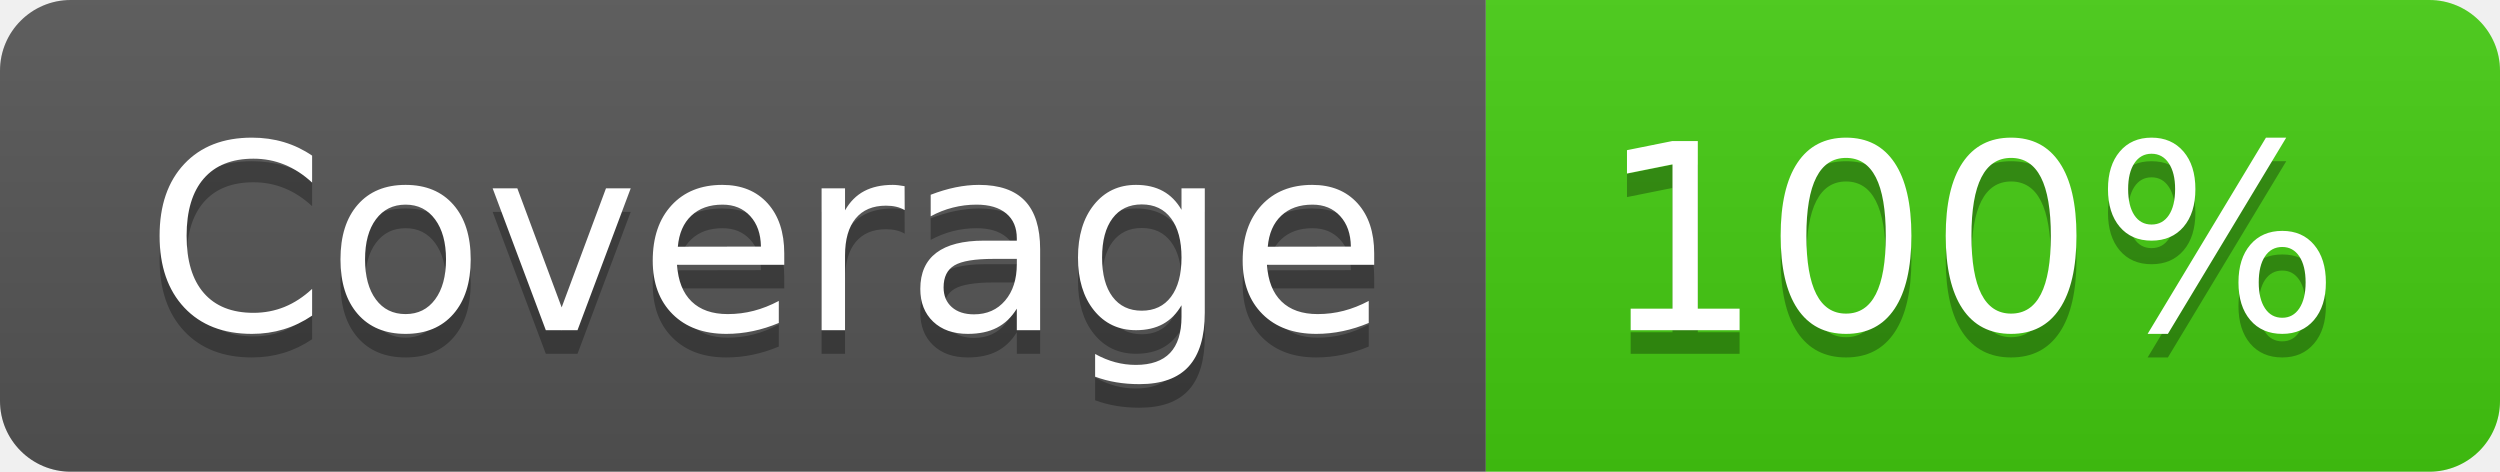
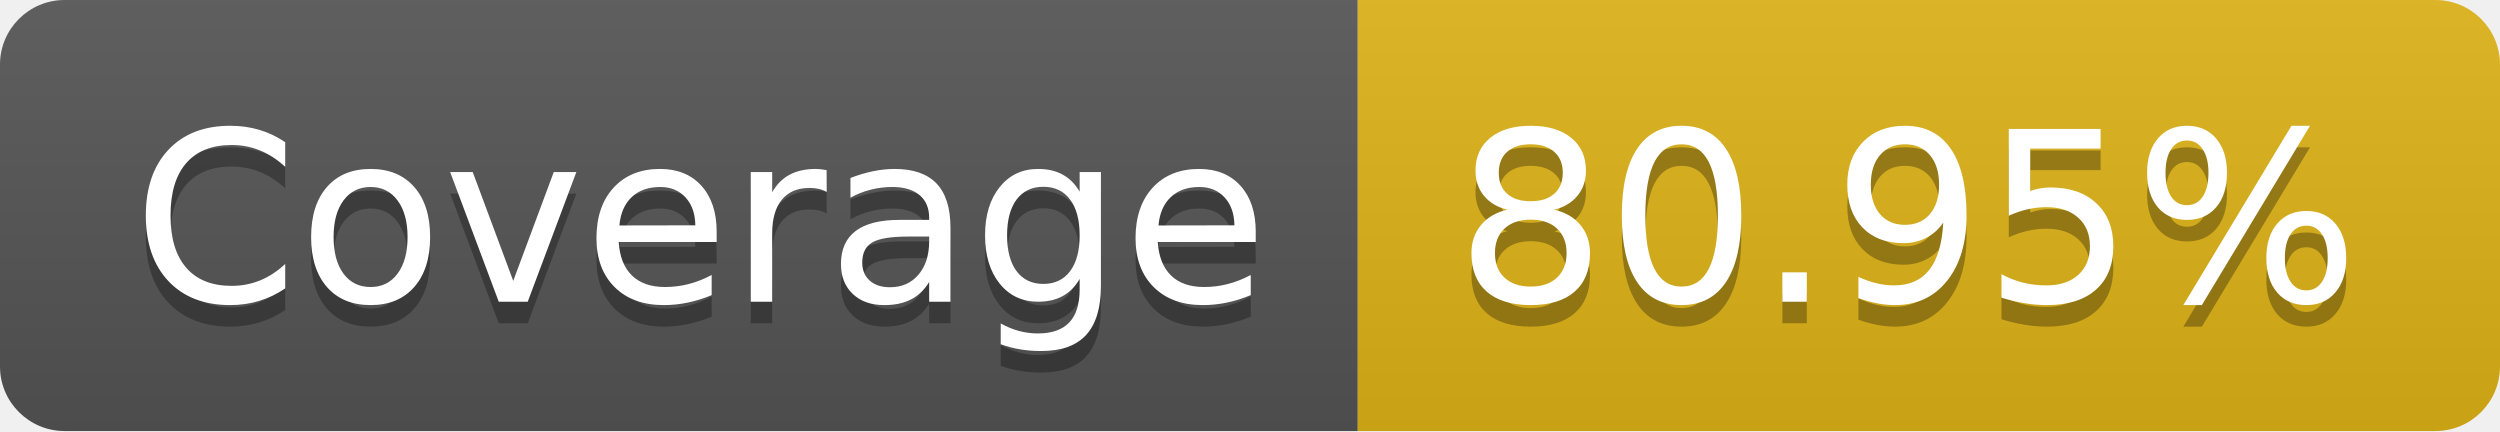
- <svg xmlns="http://www.w3.org/2000/svg" width="106" height="20" role="img" aria-label="Coverage: 100%">
+ <svg xmlns="http://www.w3.org/2000/svg" width="116" height="20" role="img" aria-label="Coverage: 80.95%">
  <linearGradient id="s" x2="0" y2="100%">
    <stop offset="0" stop-color="#bbb" stop-opacity=".1" />
    <stop offset="1" stop-opacity=".1" />
  </linearGradient>
  <clipPath id="r">
-     <rect width="106" height="20" rx="3" fill="#fff" />
+     <rect width="116" height="20" rx="3" fill="#fff" />
  </clipPath>
  <g clip-path="url(#r)">
    <rect width="63" height="20" fill="#555" />
-     <rect x="63" width="43" height="20" fill="#4c1" />
-     <rect width="106" height="20" fill="url(#s)" />
+     <rect x="63" width="53" height="20" fill="#dfb317" />
+     <rect width="116" height="20" fill="url(#s)" />
  </g>
  <g fill="#fff" text-anchor="middle" font-family="Verdana,Geneva,DejaVu Sans,sans-serif" text-rendering="geometricPrecision" font-size="110">
    <text aria-hidden="true" x="325" y="150" fill="#010101" fill-opacity=".3" transform="scale(.1)" textLength="530">Coverage</text>
    <text x="325" y="140" transform="scale(.1)" fill="#fff" textLength="530">Coverage</text>
-     <text aria-hidden="true" x="835" y="150" fill="#010101" fill-opacity=".3" transform="scale(.1)" textLength="330">100%</text>
-     <text x="835" y="140" transform="scale(.1)" fill="#fff" textLength="330">100%</text>
+     <text aria-hidden="true" x="885" y="150" fill="#010101" fill-opacity=".3" transform="scale(.1)" textLength="430">80.95%</text>
+     <text x="885" y="140" transform="scale(.1)" fill="#fff" textLength="430">80.95%</text>
  </g>
</svg>
